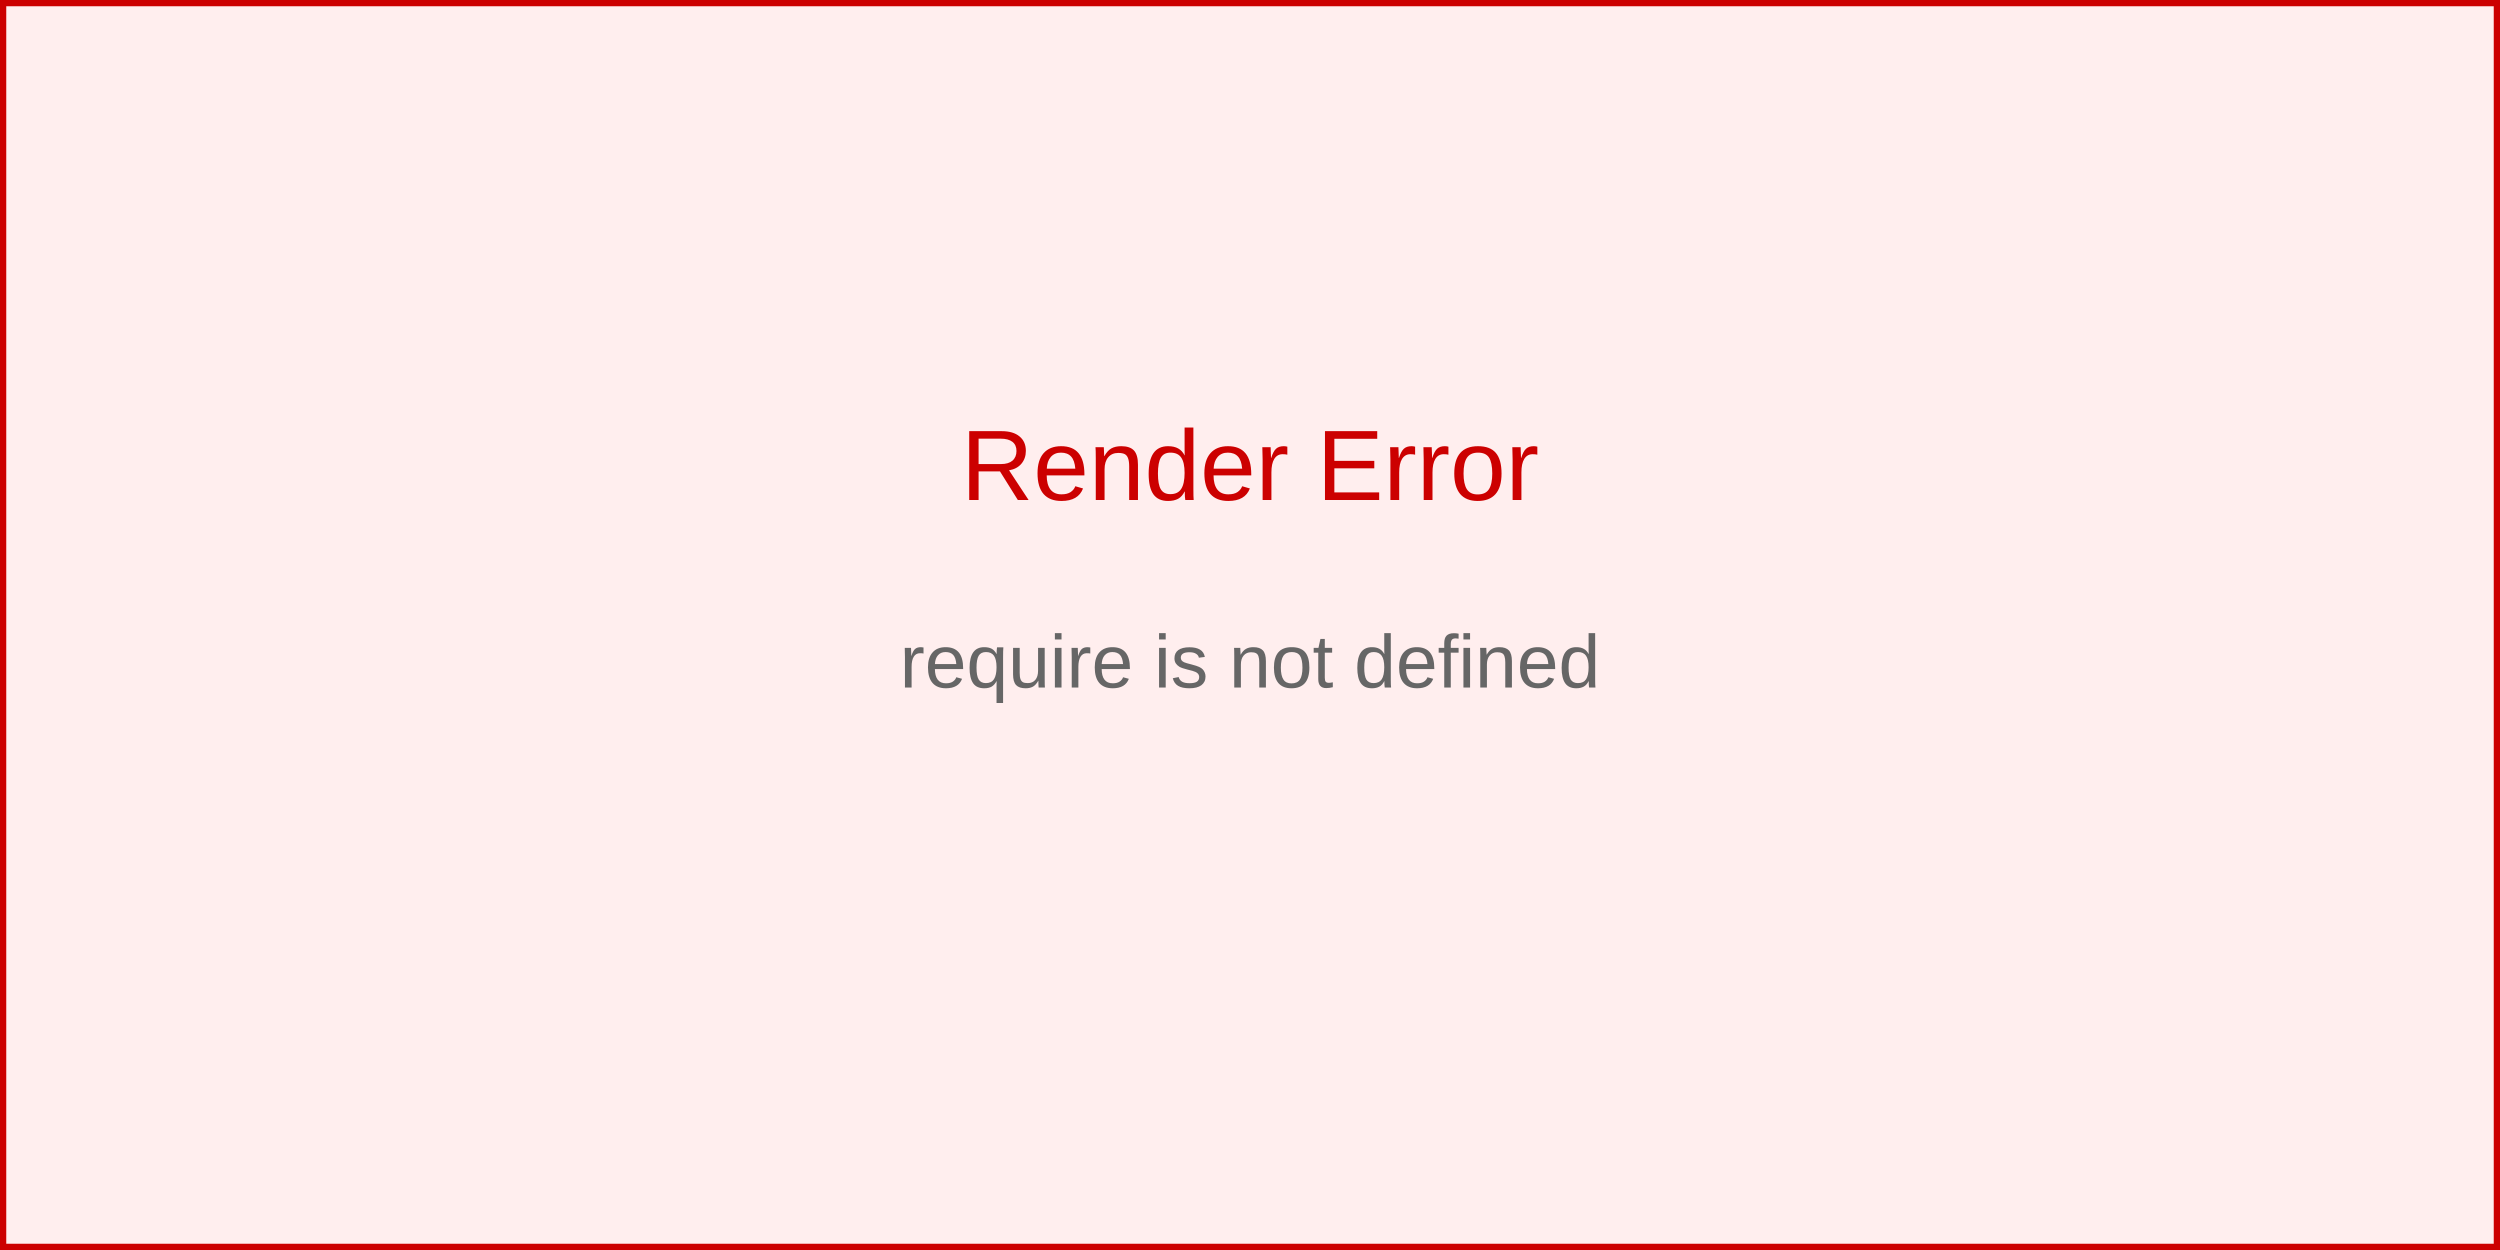
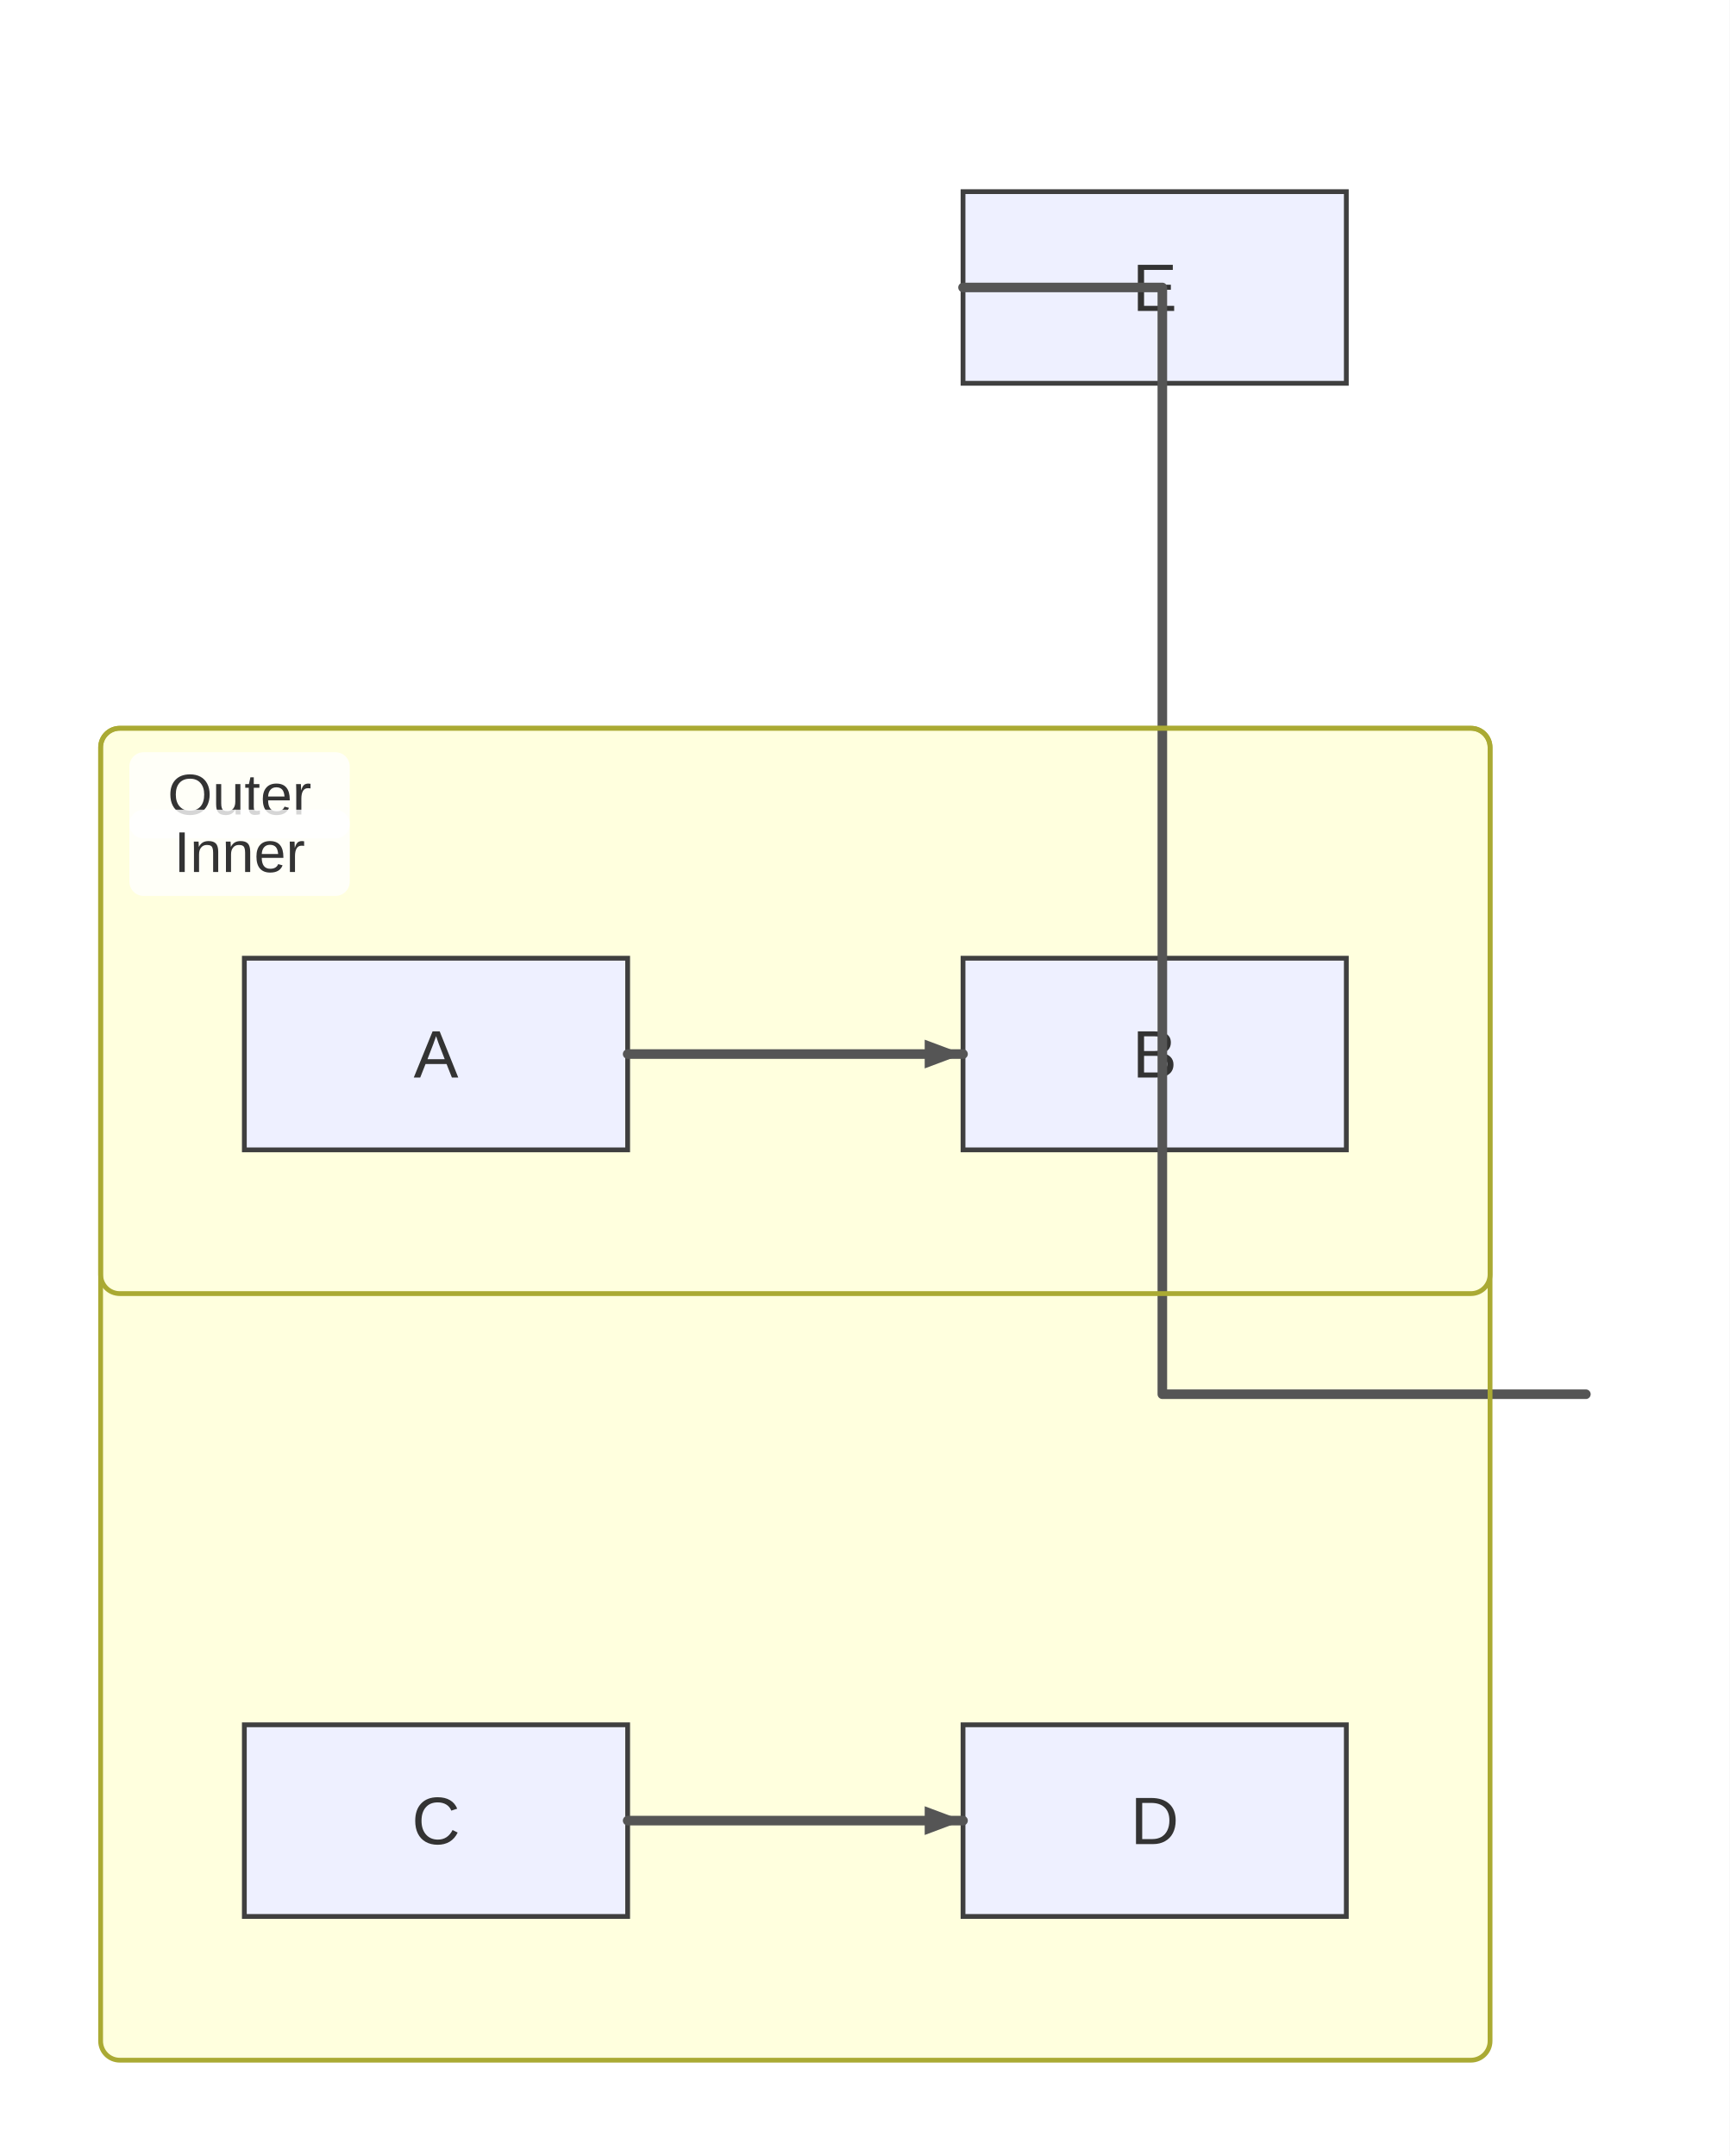
- <svg xmlns="http://www.w3.org/2000/svg" width="400" height="200" viewBox="0 0 400 200">
-   <rect width="400" height="200" fill="#fee" stroke="#c00" stroke-width="2" />
-   <text x="200" y="80" text-anchor="middle" font-family="Arial, sans-serif" font-size="16" fill="#c00">
-     Render Error
-   </text>
-   <text x="200" y="110" text-anchor="middle" font-family="Arial, sans-serif" font-size="12" fill="#666">
-     <tspan x="200" dy="0">require is not defined</tspan>
-   </text>
+ <svg xmlns="http://www.w3.org/2000/svg" width="361" height="450" viewBox="0 0 361 450">
+   <rect x="0" y="0" width="361" height="450" fill="#ffffff" />
+   <style>
+       .node-shape { fill: #eef0ff; stroke: #3f3f3f; stroke-width: 1px; }
+       .node-label { fill: #333; font-family: Arial, sans-serif; font-size: 14px; }
+       .edge-path { stroke: #555555; stroke-width: 2px; fill: none; }
+       .edge-label-bg { fill: rgba(232,232,232, 0.8); opacity: 0.5; }
+       .edge-label-text { fill: #333; font-family: Arial, sans-serif; font-size: 12px; }
+       /* Subgraph (cluster) styling */
+       .cluster-bg { fill: #ffffde; }
+       .cluster-border { fill: none; stroke: #aaaa33; stroke-width: 1px; }
+       .cluster-title-bg { fill: rgba(255,255,255,0.8); }
+       .cluster-label-text { fill: #333; font-family: Arial, sans-serif; font-size: 12px; }
+     </style>
+   <defs>
+     <marker id="arrow" viewBox="0 0 11 11" markerWidth="11" markerHeight="11" refX="11" refY="6" orient="auto" markerUnits="userSpaceOnUse">
+       <path d="M0,0 L0,11 L11,6 z" fill="#555555" />
+     </marker>
+     <marker id="circle-marker" viewBox="0 0 9 9" markerWidth="9" markerHeight="9" refX="4.5" refY="4.5" orient="auto" markerUnits="userSpaceOnUse">
+       <circle cx="4.5" cy="4.5" r="4.5" fill="#555555" />
+     </marker>
+     <marker id="cross-marker" viewBox="0 0 12 12" markerWidth="12" markerHeight="12" refX="6" refY="6" orient="auto" markerUnits="userSpaceOnUse">
+       <path d="M1.5,1.5 L10.5,10.5 M10.5,1.5 L1.5,10.5" stroke="#555555" stroke-width="2.25" />
+     </marker>
+   </defs>
+   <g class="subgraph-bg">
+     <g class="cluster-bg-layer" transform="translate(21,152)">
+       <rect class="cluster-bg" x="0" y="0" width="290" height="278" rx="4" />
+     </g>
+     <g class="cluster-bg-layer" transform="translate(21,152)">
+       <rect class="cluster-bg" x="0" y="0" width="290" height="118" rx="4" />
+     </g>
+   </g>
+   <g id="A">
+     <rect class="node-shape" x="51" y="200" width="80" height="40" rx="0" ry="0" />
+     <text class="node-label" x="91" y="224.9" text-anchor="middle">A</text>
+   </g>
+   <g id="B">
+     <rect class="node-shape" x="201" y="200" width="80" height="40" rx="0" ry="0" />
+     <text class="node-label" x="241" y="224.9" text-anchor="middle">B</text>
+   </g>
+   <g id="C">
+     <rect class="node-shape" x="51" y="360" width="80" height="40" rx="0" ry="0" />
+     <text class="node-label" x="91" y="384.9" text-anchor="middle">C</text>
+   </g>
+   <g id="D">
+     <rect class="node-shape" x="201" y="360" width="80" height="40" rx="0" ry="0" />
+     <text class="node-label" x="241" y="384.9" text-anchor="middle">D</text>
+   </g>
+   <g id="E">
+     <rect class="node-shape" x="201" y="40" width="80" height="40" rx="0" ry="0" />
+     <text class="node-label" x="241" y="64.9" text-anchor="middle">E</text>
+   </g>
+   <path class="edge-path" d="M131,220 L141,220 C153,220 185,220 191,220 L201,220" stroke-linecap="round" stroke-linejoin="round" />
+   <path class="edge-path" d="M131,380 L141,380 C153,380 185,380 191,380 L201,380" stroke-linecap="round" stroke-linejoin="round" />
+   <path class="edge-path" d="M311,291 L331,291 L242.6,291 L242.6,60 L201,60 L201,60" stroke-linecap="round" stroke-linejoin="round" />
+   <g class="cluster-overlay" transform="translate(21,152)">
+     <rect class="cluster-border" x="0" y="0" width="290" height="278" rx="4" />
+     <rect class="cluster-title-bg" x="6" y="5" width="46" height="18" rx="3" />
+     <text class="cluster-label-text" x="29" y="18" text-anchor="middle">Outer</text>
+   </g>
+   <g class="cluster-overlay" transform="translate(21,152)">
+     <rect class="cluster-border" x="0" y="0" width="290" height="118" rx="4" />
+     <rect class="cluster-title-bg" x="6" y="17" width="46" height="18" rx="3" />
+     <text class="cluster-label-text" x="29" y="30" text-anchor="middle">Inner</text>
+   </g>
+   <path d="M201,220 L193,223 L193,217 Z" fill="#555555" />
+   <path d="M201,380 L193,383 L193,377 Z" fill="#555555" />
+   <path d="M201,60 L201,60 L201,60 Z" fill="#555555" />
</svg>
